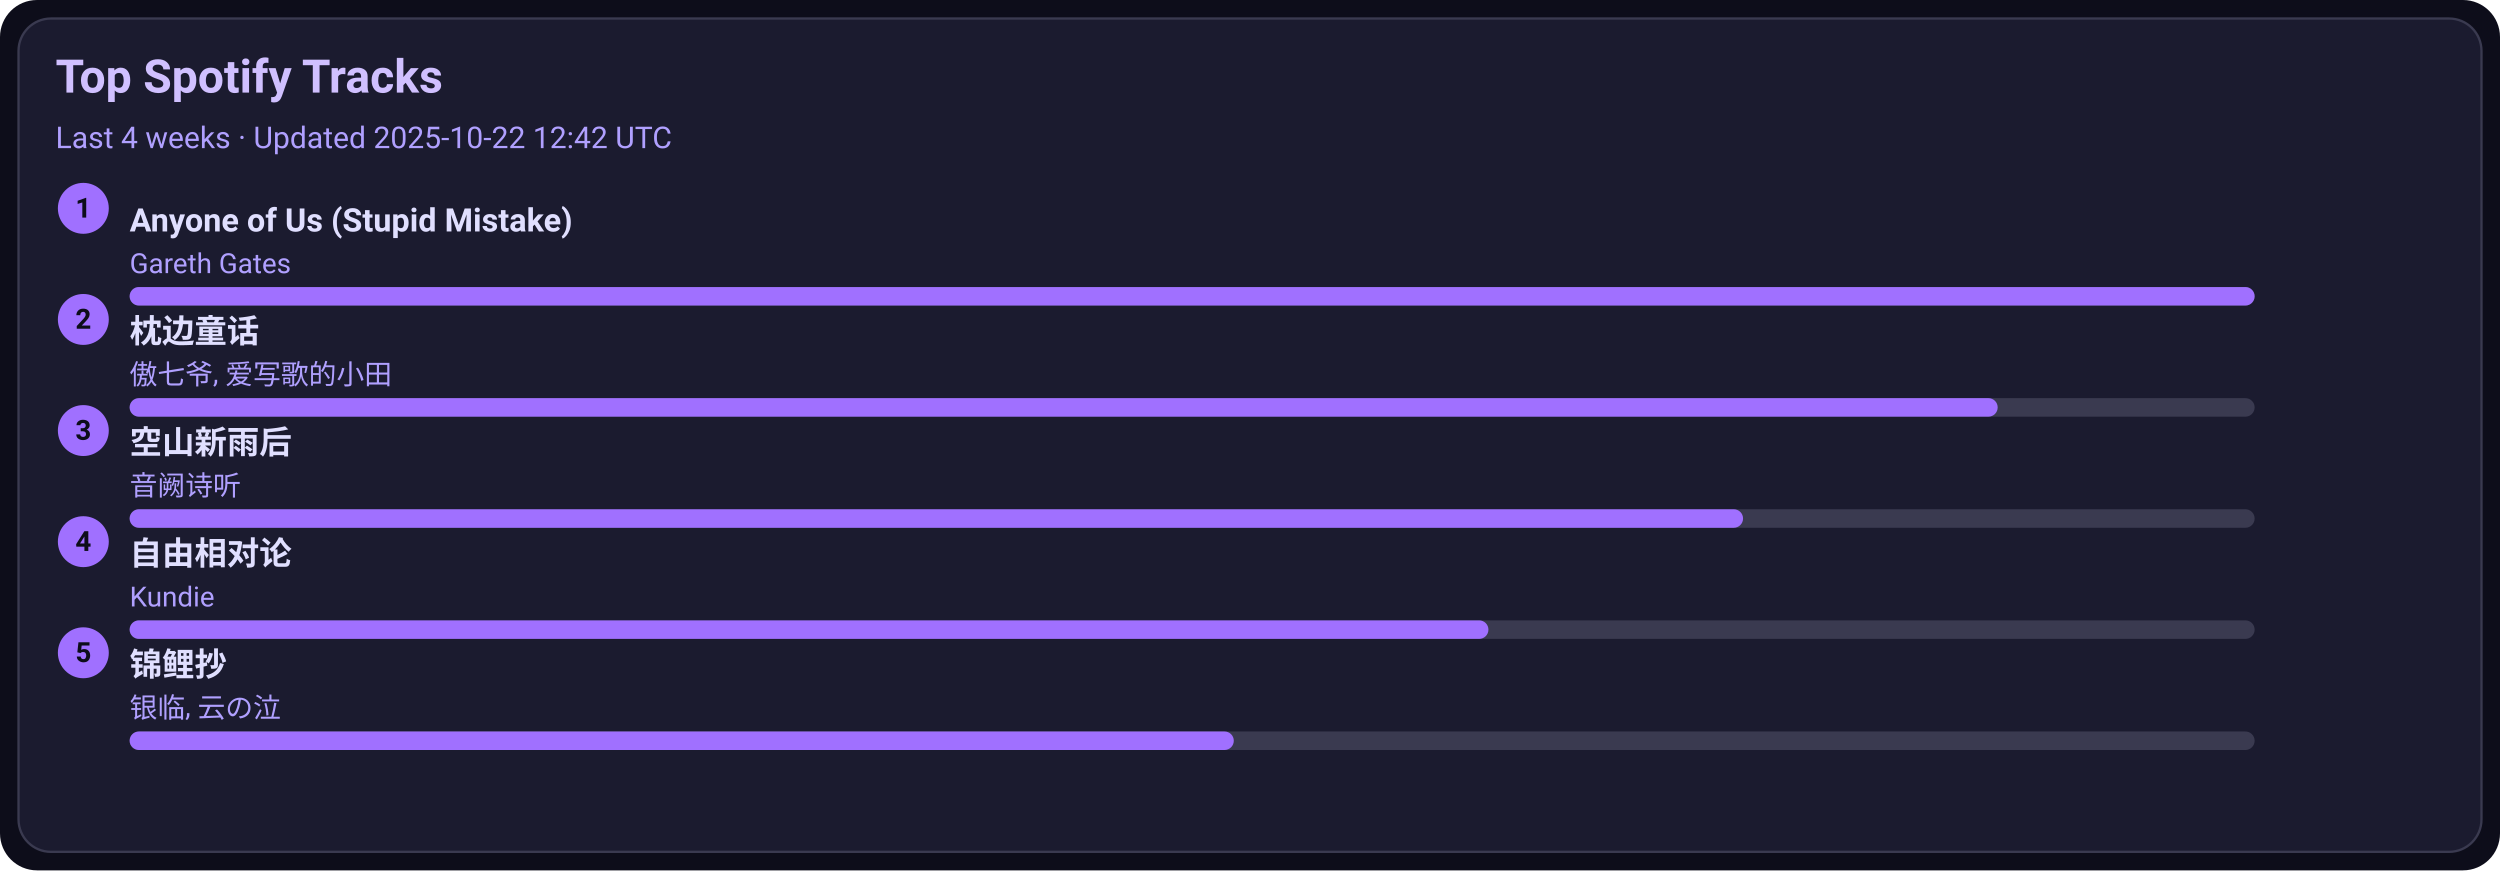
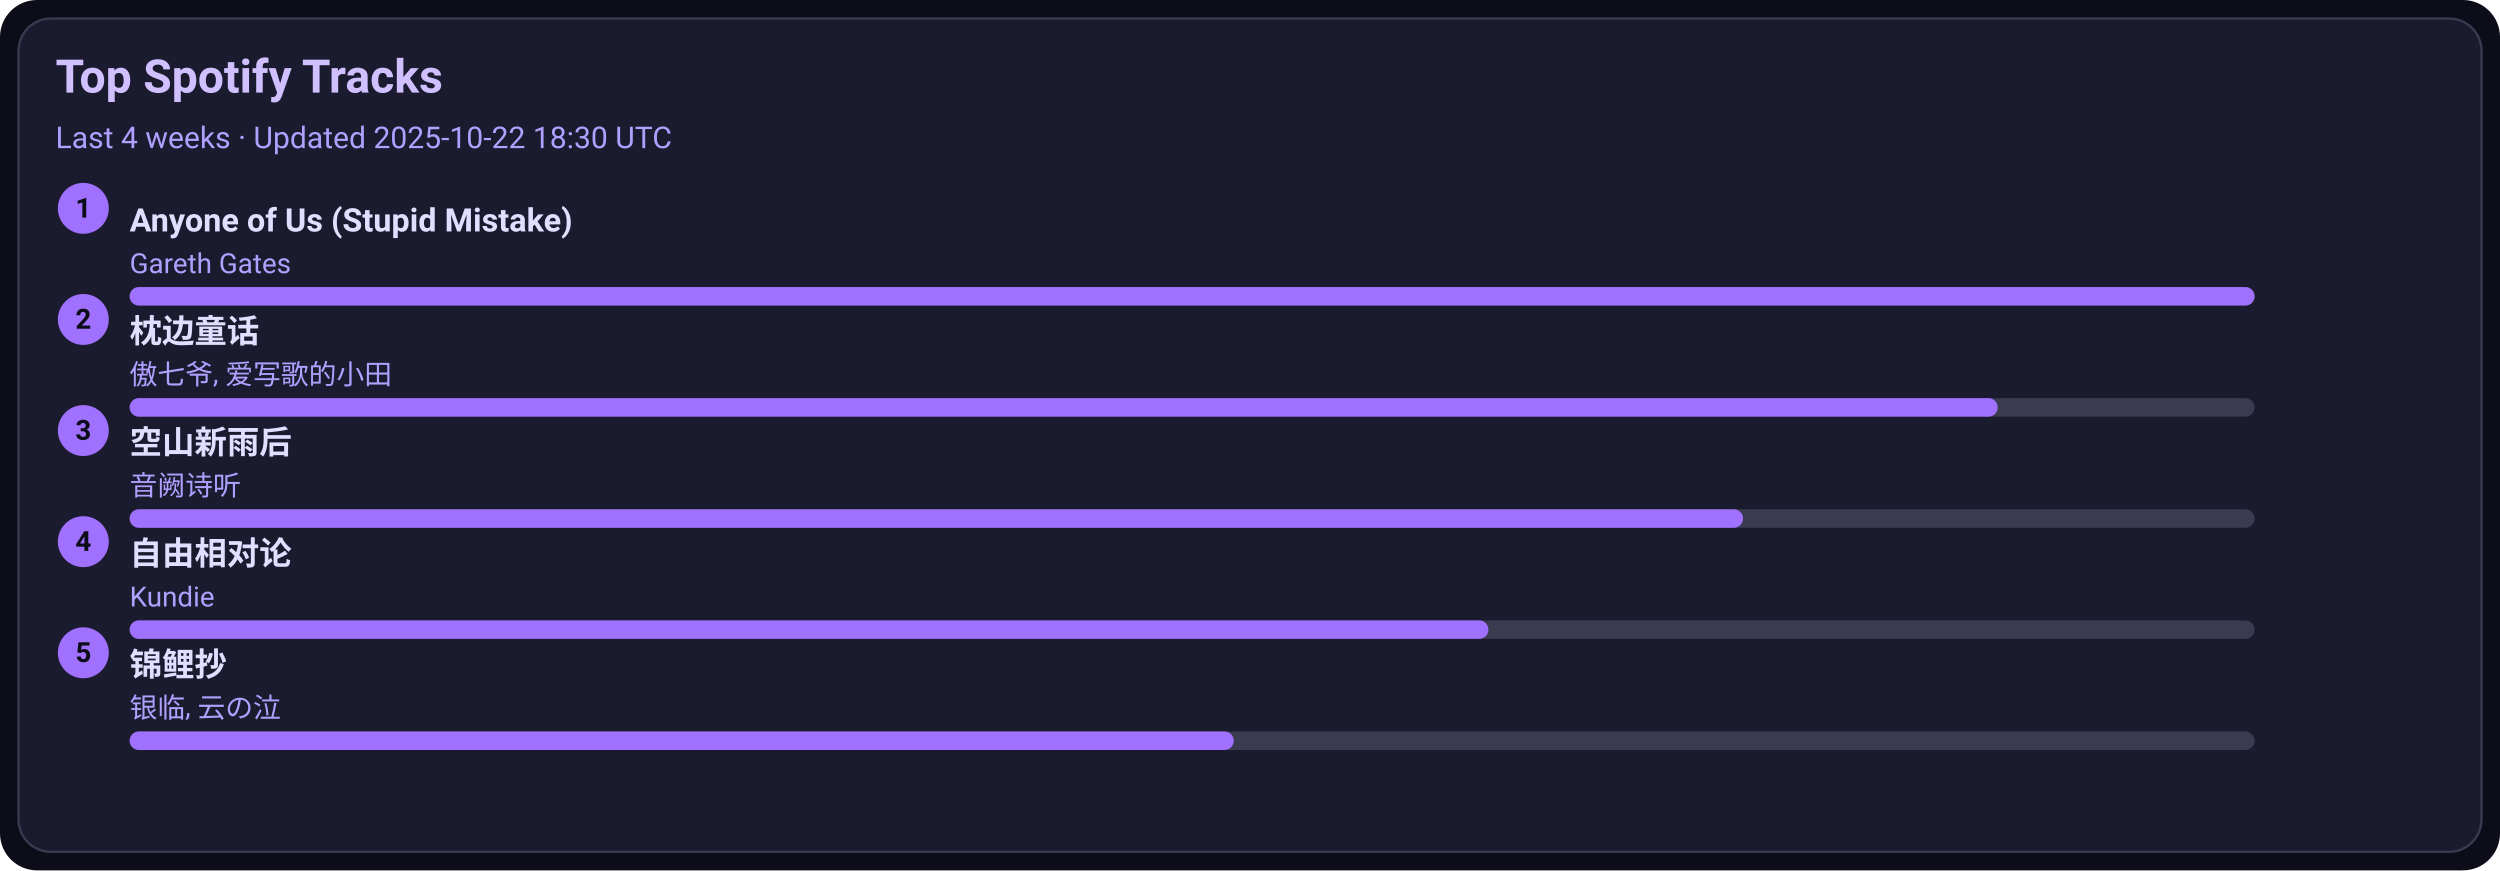
<svg xmlns="http://www.w3.org/2000/svg" width="1080" height="376" viewBox="0 0 1080 376">
  <style>text{font-family:-apple-system,BlinkMacSystemFont,Segoe UI,Roboto,Ubuntu,Helvetica Neue,Arial,Noto Sans,sans-serif}</style>
  <rect width="1080" height="376" rx="16" fill="#0d0d1a" />
  <rect x="8" y="8" width="1064" height="360" rx="14" fill="#1b1b2f" stroke="#3a3a50" />
  <text x="24" y="40" font-size="20" fill="#d0c0ff" font-weight="600">Top Spotify Tracks</text>
-   <text x="24" y="64" font-size="13" fill="#b0a0ff">Last 4 weeks · Updated 2025-10-22 12:42 UTC</text>
+   <text x="24" y="64" font-size="13" fill="#b0a0ff">Last 4 weeks · Updated 2025-10-22 18:30 UTC</text>
  <circle cx="36" cy="90" r="11" fill="#a070ff" />
  <text x="36" y="94" text-anchor="middle" font-size="12" fill="#0d0d1a" font-weight="700">1</text>
  <a href="https://open.spotify.com/track/7KZo8AI9F3Vnn3FXEYBL9f" target="_blank" rel="noopener noreferrer">
    <text x="56" y="100" font-size="14" fill="#e0dfff" font-weight="600">Anyone of Us (Stupid Mistake)</text>
  </a>
  <text x="56" y="118" font-size="12" fill="#b0a0ff">Gareth Gates</text>
  <rect x="56" y="124" width="918" height="8" rx="4" fill="#3a3a50" />
  <rect x="56" y="124" width="918" height="8" rx="4" fill="#a070ff" />
  <circle cx="36" cy="138" r="11" fill="#a070ff" />
  <text x="36" y="142" text-anchor="middle" font-size="12" fill="#0d0d1a" font-weight="700">2</text>
  <a href="https://open.spotify.com/track/3I8tlHNA9NM8dL0B23xGIY" target="_blank" rel="noopener noreferrer">
    <text x="56" y="148" font-size="14" fill="#e0dfff" font-weight="600">枕边童话</text>
  </a>
  <text x="56" y="166" font-size="12" fill="#b0a0ff">傲七爷, 爱写歌的小田</text>
  <rect x="56" y="172" width="918" height="8" rx="4" fill="#3a3a50" />
  <rect x="56" y="172" width="807" height="8" rx="4" fill="#a070ff" />
  <circle cx="36" cy="186" r="11" fill="#a070ff" />
  <text x="36" y="190" text-anchor="middle" font-size="12" fill="#0d0d1a" font-weight="700">3</text>
  <a href="https://open.spotify.com/track/7c1D58U8AIVOGlYzh5U6sk" target="_blank" rel="noopener noreferrer">
    <text x="56" y="196" font-size="14" fill="#e0dfff" font-weight="600">空山新雨后</text>
  </a>
  <text x="56" y="214" font-size="12" fill="#b0a0ff">音阙诗听</text>
  <rect x="56" y="220" width="918" height="8" rx="4" fill="#3a3a50" />
  <rect x="56" y="220" width="697" height="8" rx="4" fill="#a070ff" />
  <circle cx="36" cy="234" r="11" fill="#a070ff" />
  <text x="36" y="238" text-anchor="middle" font-size="12" fill="#0d0d1a" font-weight="700">4</text>
  <a href="https://open.spotify.com/track/1np2B0M4TkyE1xgpjG4dJn" target="_blank" rel="noopener noreferrer">
    <text x="56" y="244" font-size="14" fill="#e0dfff" font-weight="600">自由相对论</text>
  </a>
  <text x="56" y="262" font-size="12" fill="#b0a0ff">Kundie</text>
  <rect x="56" y="268" width="918" height="8" rx="4" fill="#3a3a50" />
  <rect x="56" y="268" width="587" height="8" rx="4" fill="#a070ff" />
  <circle cx="36" cy="282" r="11" fill="#a070ff" />
  <text x="36" y="286" text-anchor="middle" font-size="12" fill="#0d0d1a" font-weight="700">5</text>
  <a href="https://open.spotify.com/track/1KBIv1xAf0VhKsHrZaTVKu" target="_blank" rel="noopener noreferrer">
    <text x="56" y="292" font-size="14" fill="#e0dfff" font-weight="600">锦鲤抄</text>
  </a>
  <text x="56" y="310" font-size="12" fill="#b0a0ff">银临, 云の泣</text>
  <rect x="56" y="316" width="918" height="8" rx="4" fill="#3a3a50" />
  <rect x="56" y="316" width="477" height="8" rx="4" fill="#a070ff" />
</svg>
